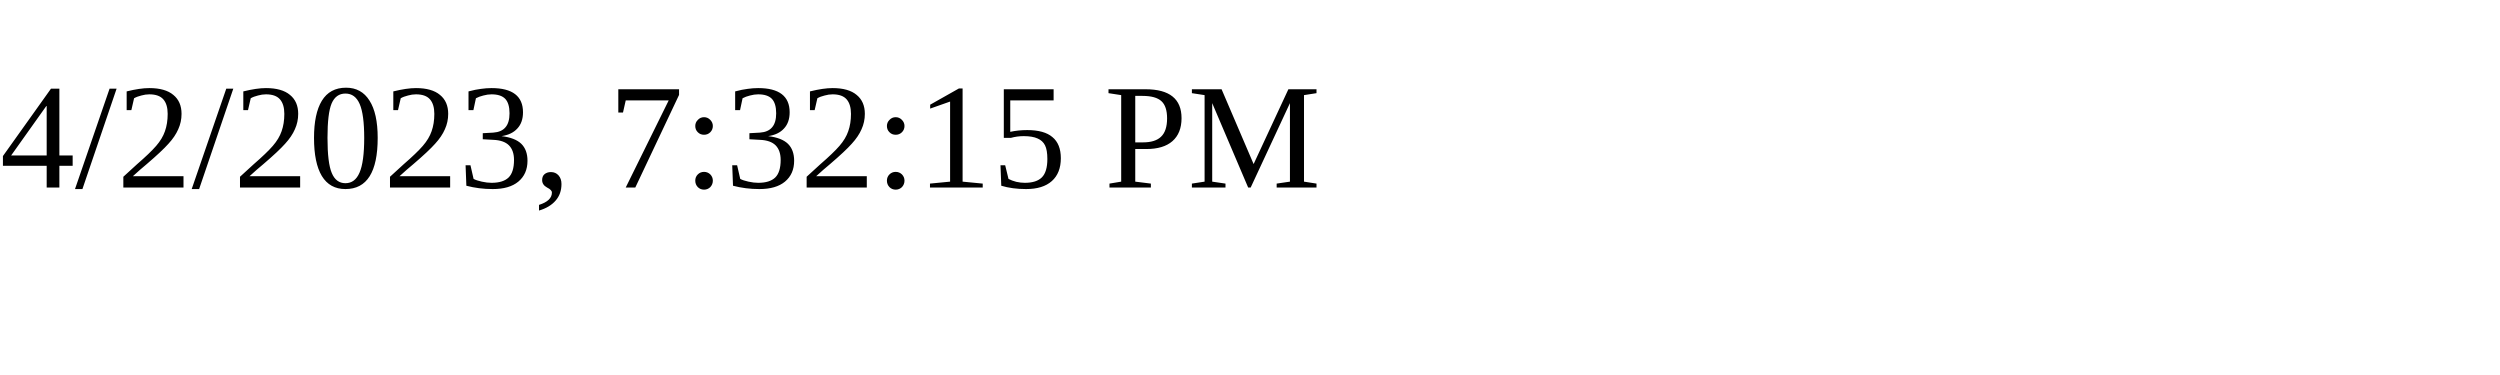
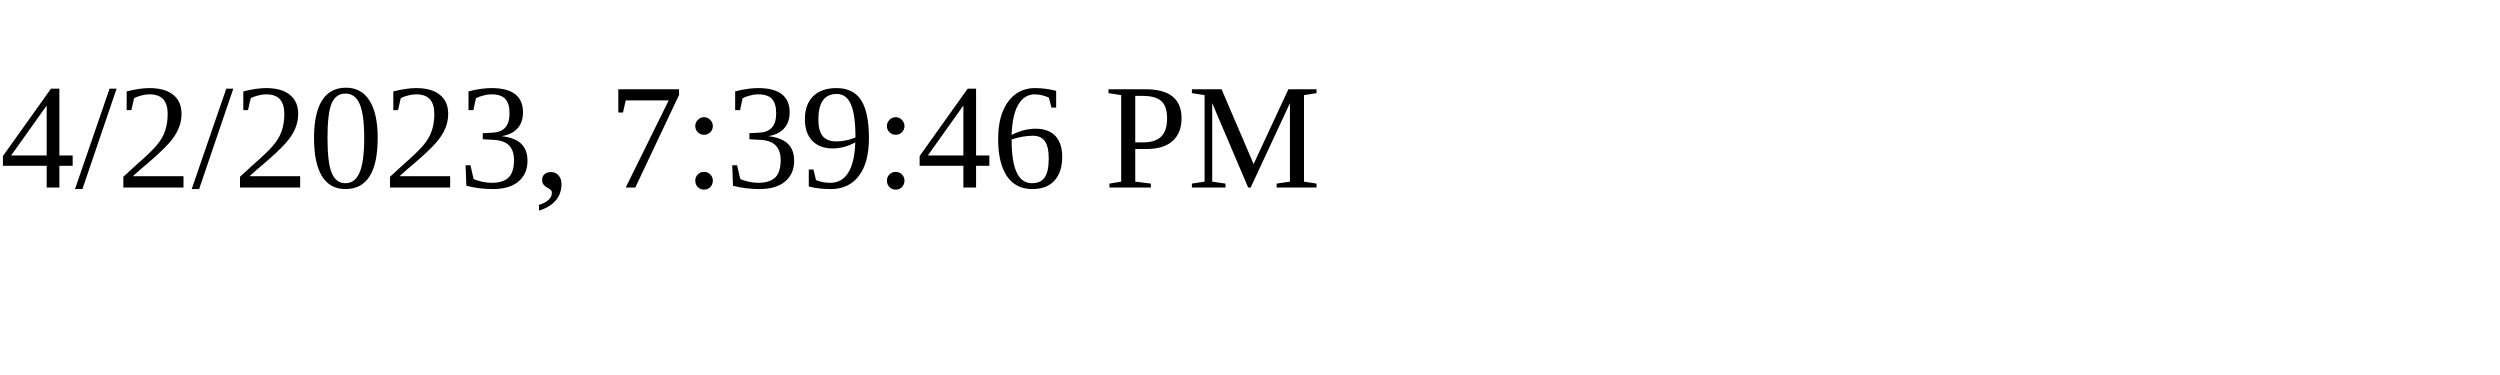
<svg xmlns="http://www.w3.org/2000/svg" height="30" width="200">
-   <text x="0" y="15">4/2/2023, 7:32:15 PM</text>
+   <text x="0" y="15">4/2/2023, 7:39:46 PM</text>
</svg>
